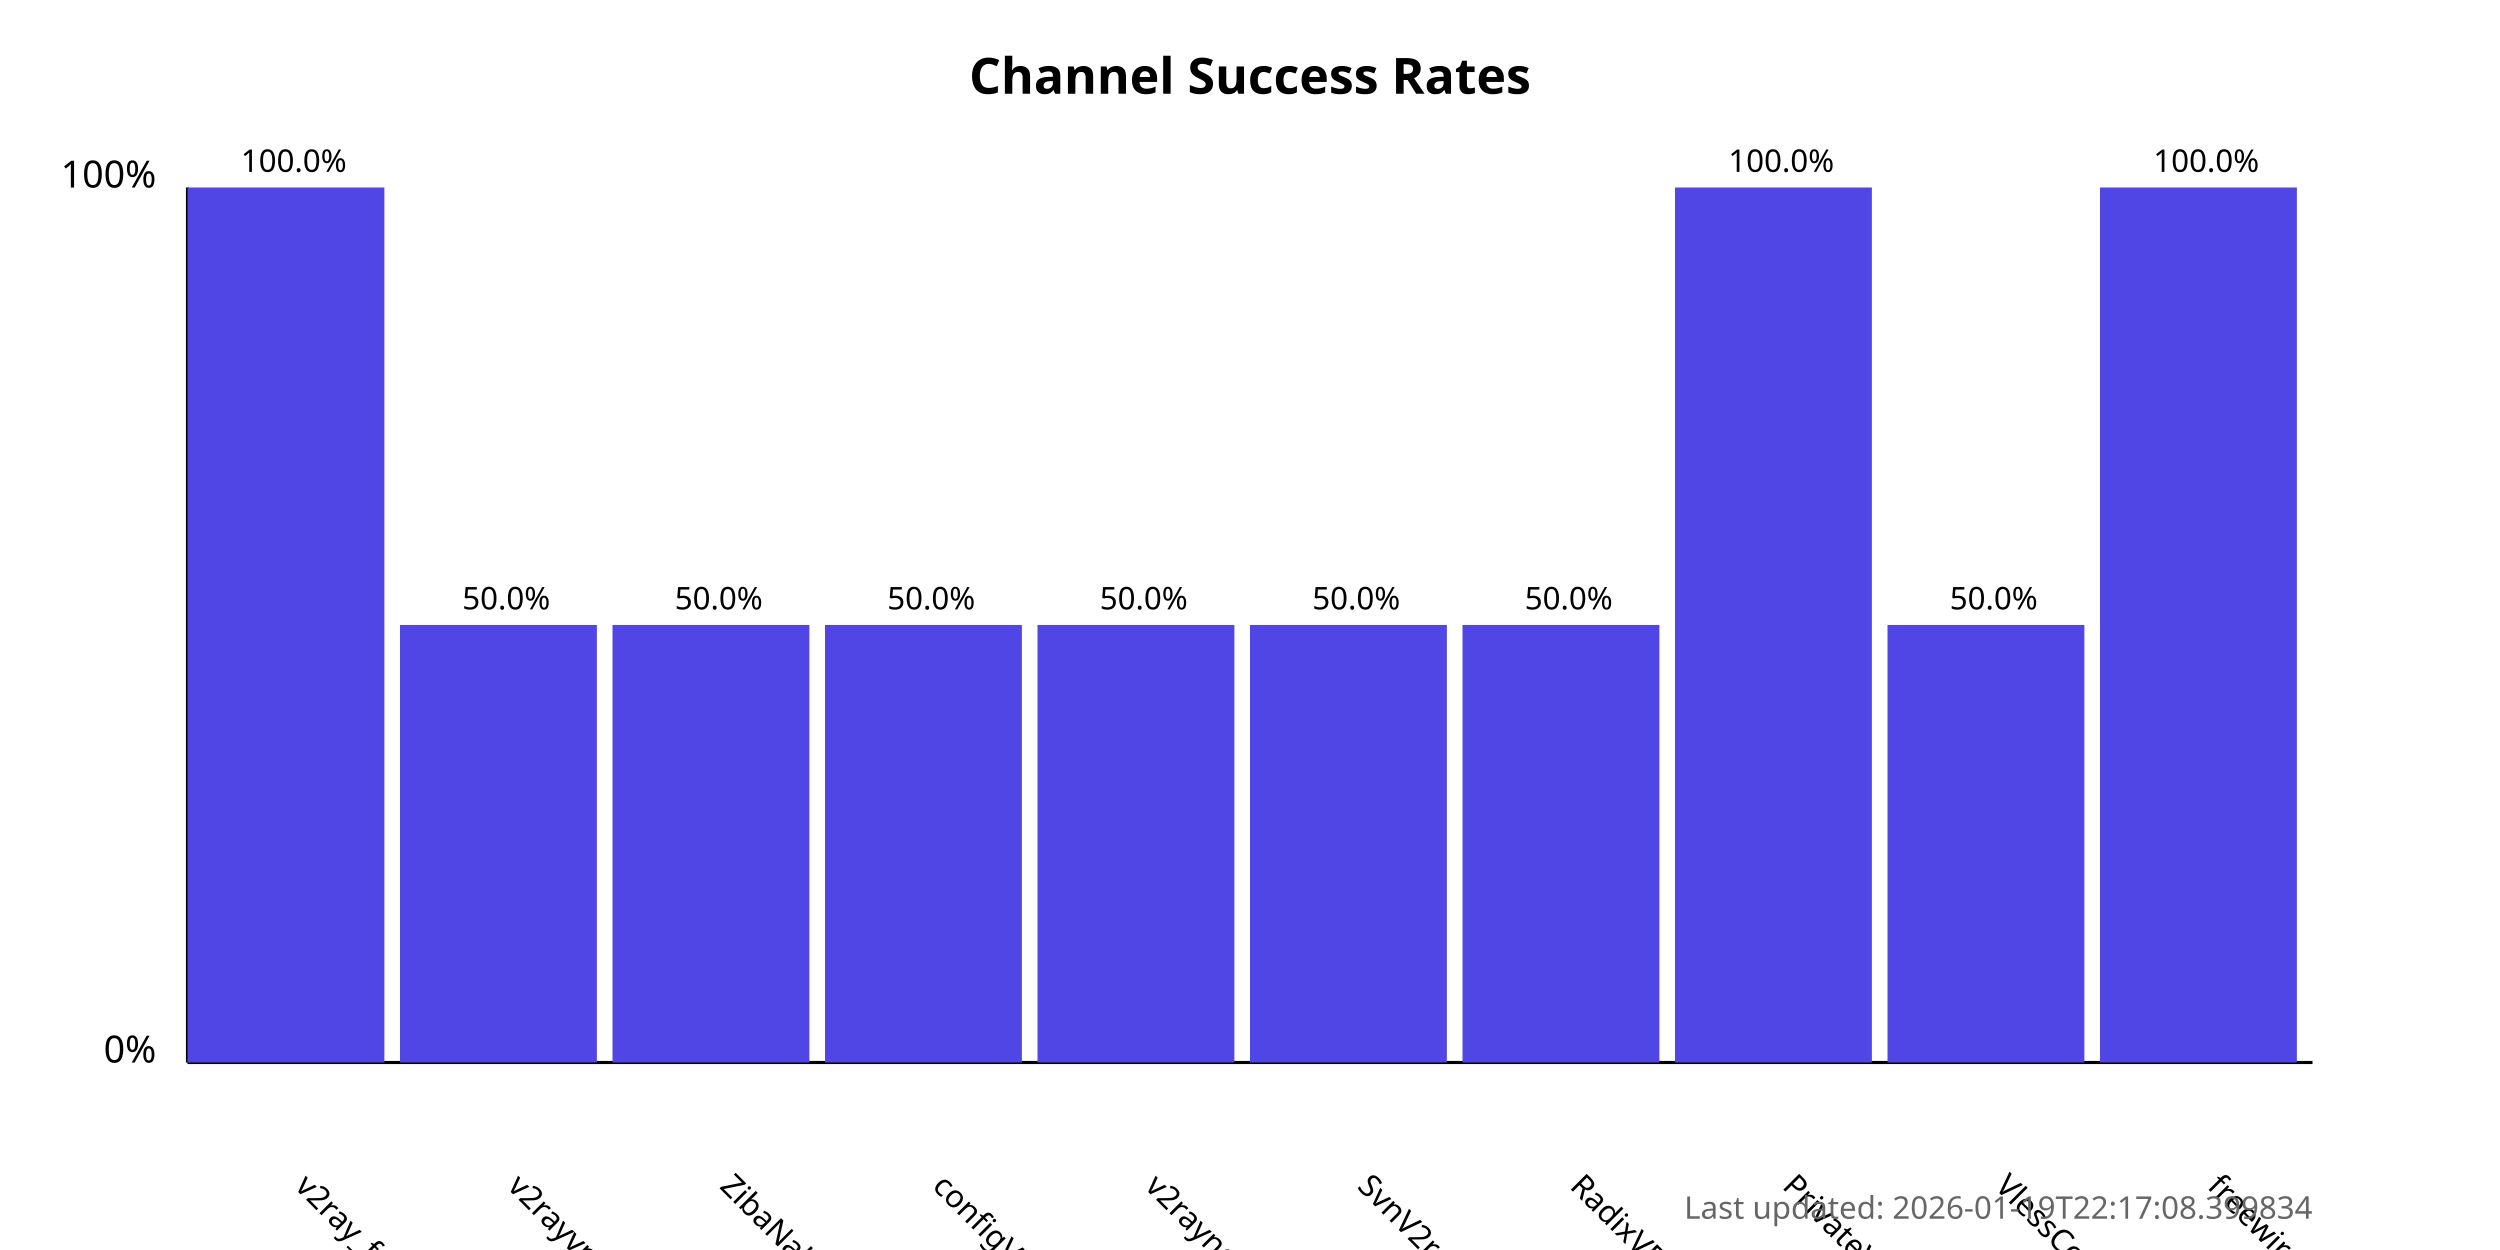
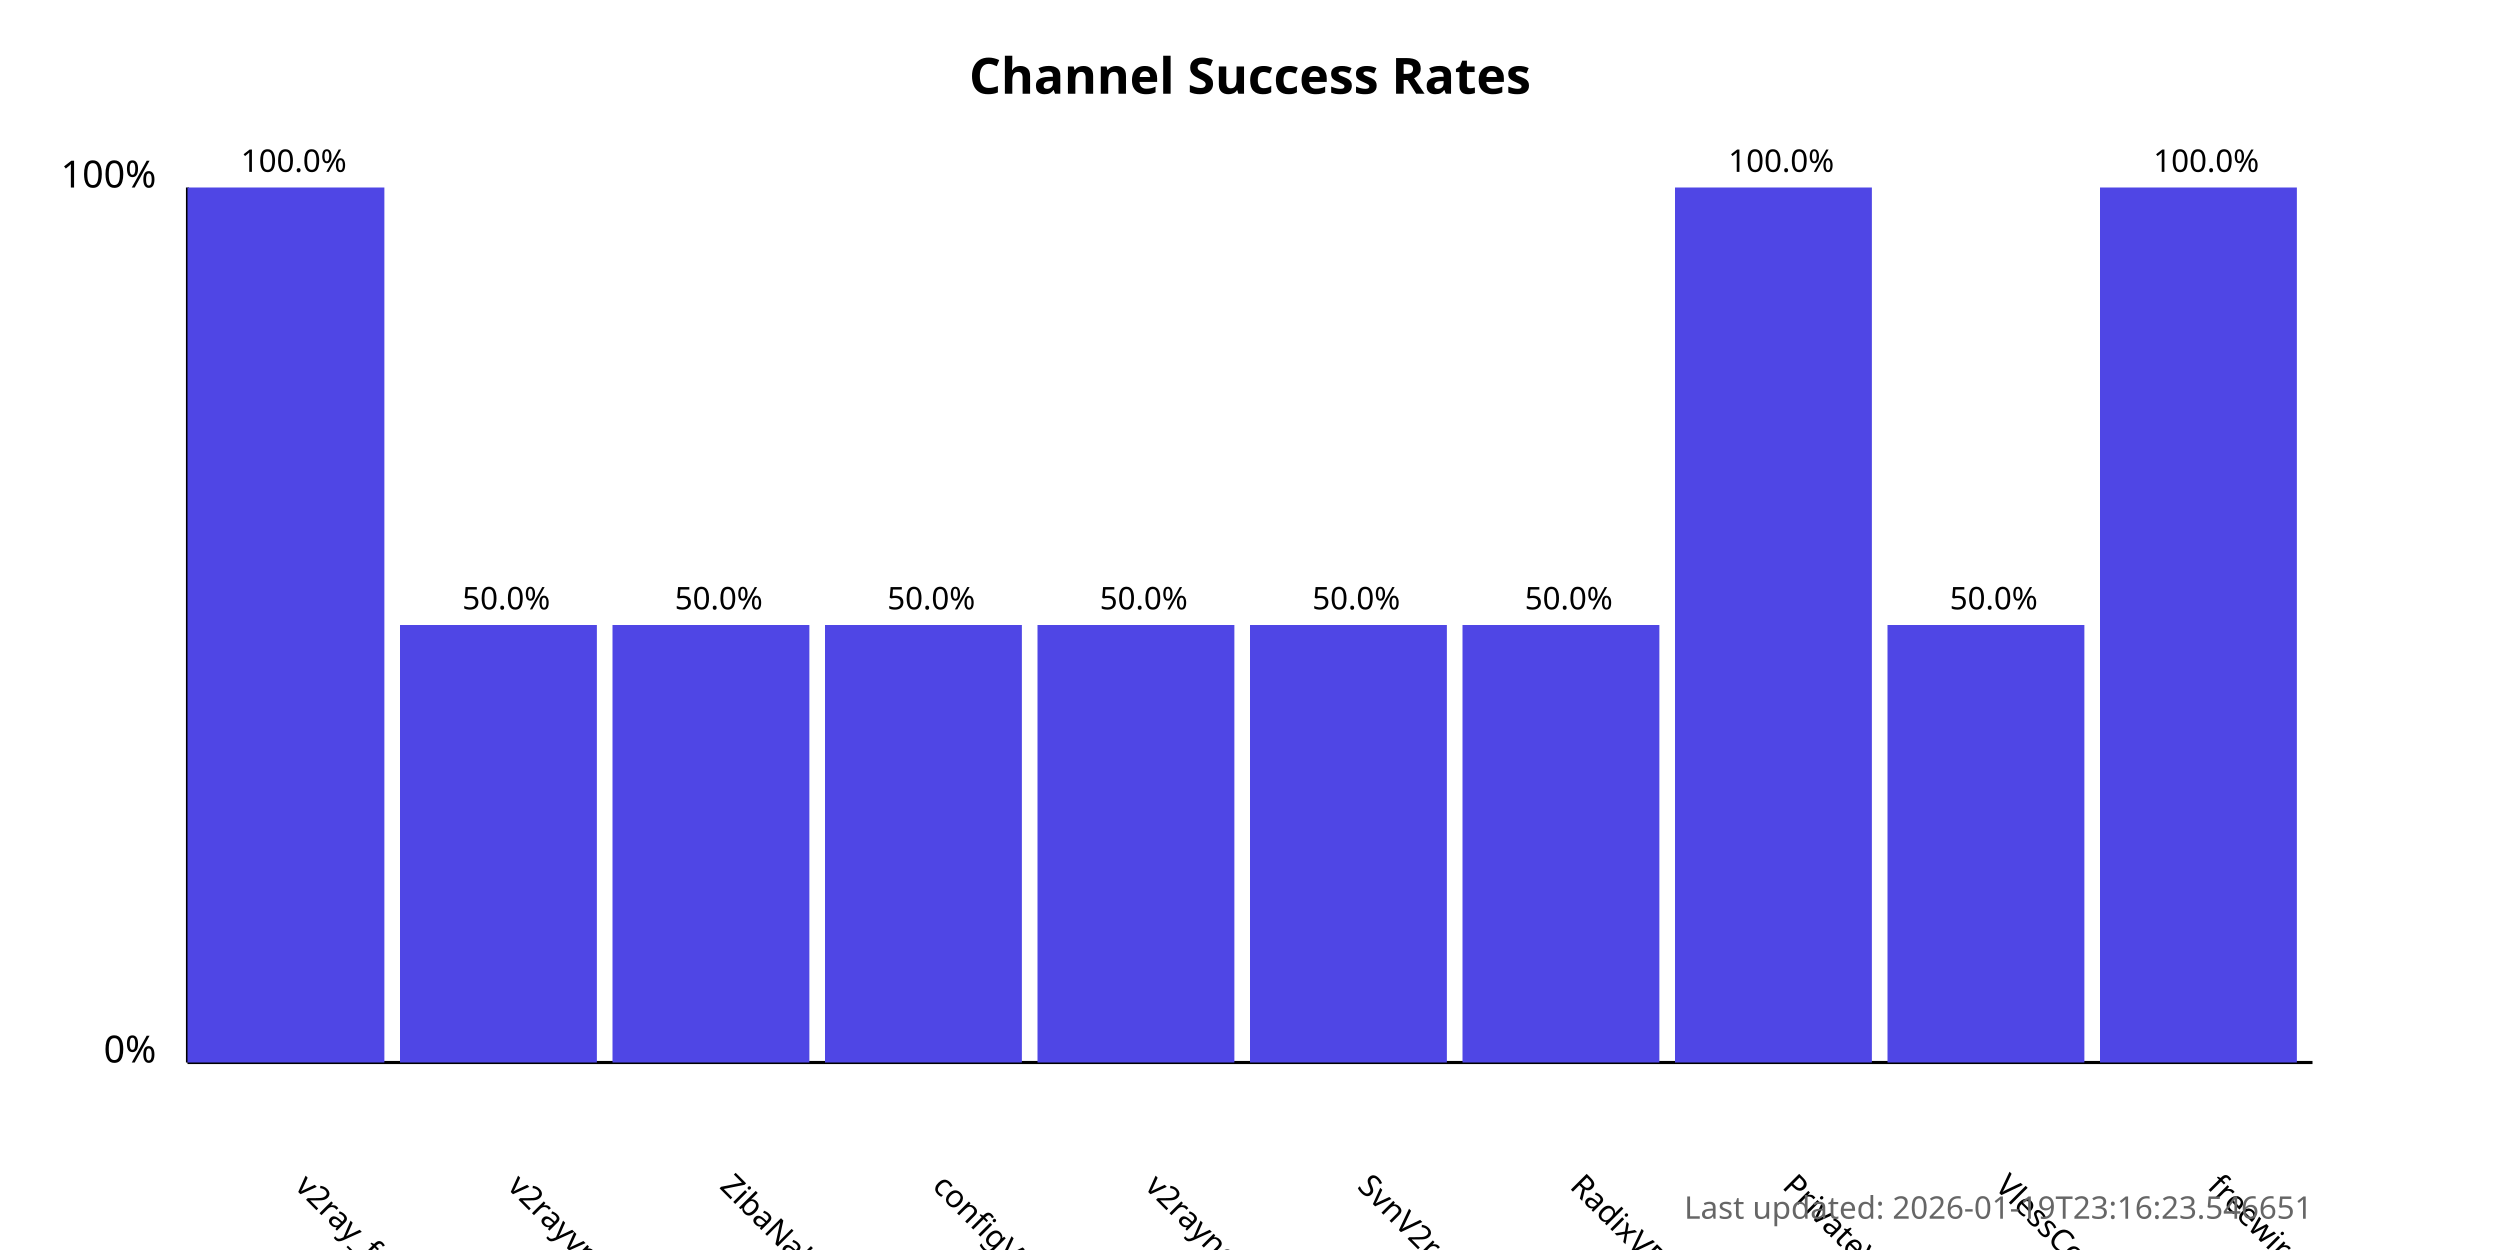
<svg xmlns="http://www.w3.org/2000/svg" width="800" height="400">
  <style>
            .chart-title { font: bold 16px sans-serif; }
            .axis-label { font: 12px sans-serif; }
            .tick-label { font: 10px sans-serif; }
            .bar { fill: #4f46e5; }
            .bar:hover { fill: #6366f1; }
            .timestamp { font: 10px sans-serif; fill: #666; }
        </style>
  <text x="400.0" y="30" text-anchor="middle" class="chart-title">
            Channel Success Rates
        </text>
  <line x1="60" y1="340" x2="60" y2="60" stroke="black" stroke-width="1" />
  <line x1="60" y1="340" x2="740" y2="340" stroke="black" stroke-width="1" />
  <text x="50" y="340" text-anchor="end" class="axis-label">0%</text>
  <text x="50" y="60" text-anchor="end" class="axis-label">100%</text>
  <g>
    <rect x="60" y="60.0" width="63.0" height="280.0" class="bar" />
    <text x="94.0" y="380" transform="rotate(45, 94.0, 380)" text-anchor="start" class="tick-label">
                v2ray_free_conf
            </text>
    <text x="94.0" y="55.0" text-anchor="middle" class="tick-label">
                100.0%
            </text>
  </g>
  <g>
    <rect x="128.0" y="200.0" width="63.0" height="140.0" class="bar" />
    <text x="162.0" y="380" transform="rotate(45, 162.0, 380)" text-anchor="start" class="tick-label">
                v2rayvpno
            </text>
    <text x="162.0" y="195.0" text-anchor="middle" class="tick-label">
                50.0%
            </text>
  </g>
  <g>
    <rect x="196.0" y="200.0" width="63.0" height="140.0" class="bar" />
    <text x="230.0" y="380" transform="rotate(45, 230.0, 380)" text-anchor="start" class="tick-label">
                ZibaNabz
            </text>
    <text x="230.0" y="195.0" text-anchor="middle" class="tick-label">
                50.0%
            </text>
  </g>
  <g>
    <rect x="264.0" y="200.0" width="63.0" height="140.0" class="bar" />
    <text x="298.0" y="380" transform="rotate(45, 298.0, 380)" text-anchor="start" class="tick-label">
                configV2rayForFree
            </text>
    <text x="298.0" y="195.0" text-anchor="middle" class="tick-label">
                50.0%
            </text>
  </g>
  <g>
    <rect x="332.0" y="200.0" width="63.0" height="140.0" class="bar" />
    <text x="366.0" y="380" transform="rotate(45, 366.0, 380)" text-anchor="start" class="tick-label">
                v2rayngvpn
            </text>
    <text x="366.0" y="195.0" text-anchor="middle" class="tick-label">
                50.0%
            </text>
  </g>
  <g>
    <rect x="400.0" y="200.0" width="63.0" height="140.0" class="bar" />
    <text x="434.0" y="380" transform="rotate(45, 434.0, 380)" text-anchor="start" class="tick-label">
                SvnV2ray
            </text>
    <text x="434.0" y="195.0" text-anchor="middle" class="tick-label">
                50.0%
            </text>
  </g>
  <g>
    <rect x="468.0" y="200.0" width="63.0" height="140.0" class="bar" />
    <text x="502.0" y="380" transform="rotate(45, 502.0, 380)" text-anchor="start" class="tick-label">
                RadixVPN
            </text>
    <text x="502.0" y="195.0" text-anchor="middle" class="tick-label">
                50.0%
            </text>
  </g>
  <g>
    <rect x="536.0" y="60.0" width="63.0" height="280.0" class="bar" />
    <text x="570.0" y="380" transform="rotate(45, 570.0, 380)" text-anchor="start" class="tick-label">
                PrivateVPNs
            </text>
    <text x="570.0" y="55.0" text-anchor="middle" class="tick-label">
                100.0%
            </text>
  </g>
  <g>
    <rect x="604.0" y="200.0" width="63.0" height="140.0" class="bar" />
    <text x="638.0" y="380" transform="rotate(45, 638.0, 380)" text-anchor="start" class="tick-label">
                VlessConfig
            </text>
    <text x="638.0" y="195.0" text-anchor="middle" class="tick-label">
                50.0%
            </text>
  </g>
  <g>
    <rect x="672.0" y="60.0" width="63.0" height="280.0" class="bar" />
    <text x="706.0" y="380" transform="rotate(45, 706.0, 380)" text-anchor="start" class="tick-label">
                freewireguard
            </text>
    <text x="706.0" y="55.0" text-anchor="middle" class="tick-label">
                100.0%
            </text>
  </g>
  <text x="740" y="390" text-anchor="end" class="timestamp">
-             Last updated: 2026-01-19T22:17:08.399834
+             Last updated: 2026-01-19T23:16:23.546651
        </text>
</svg>
